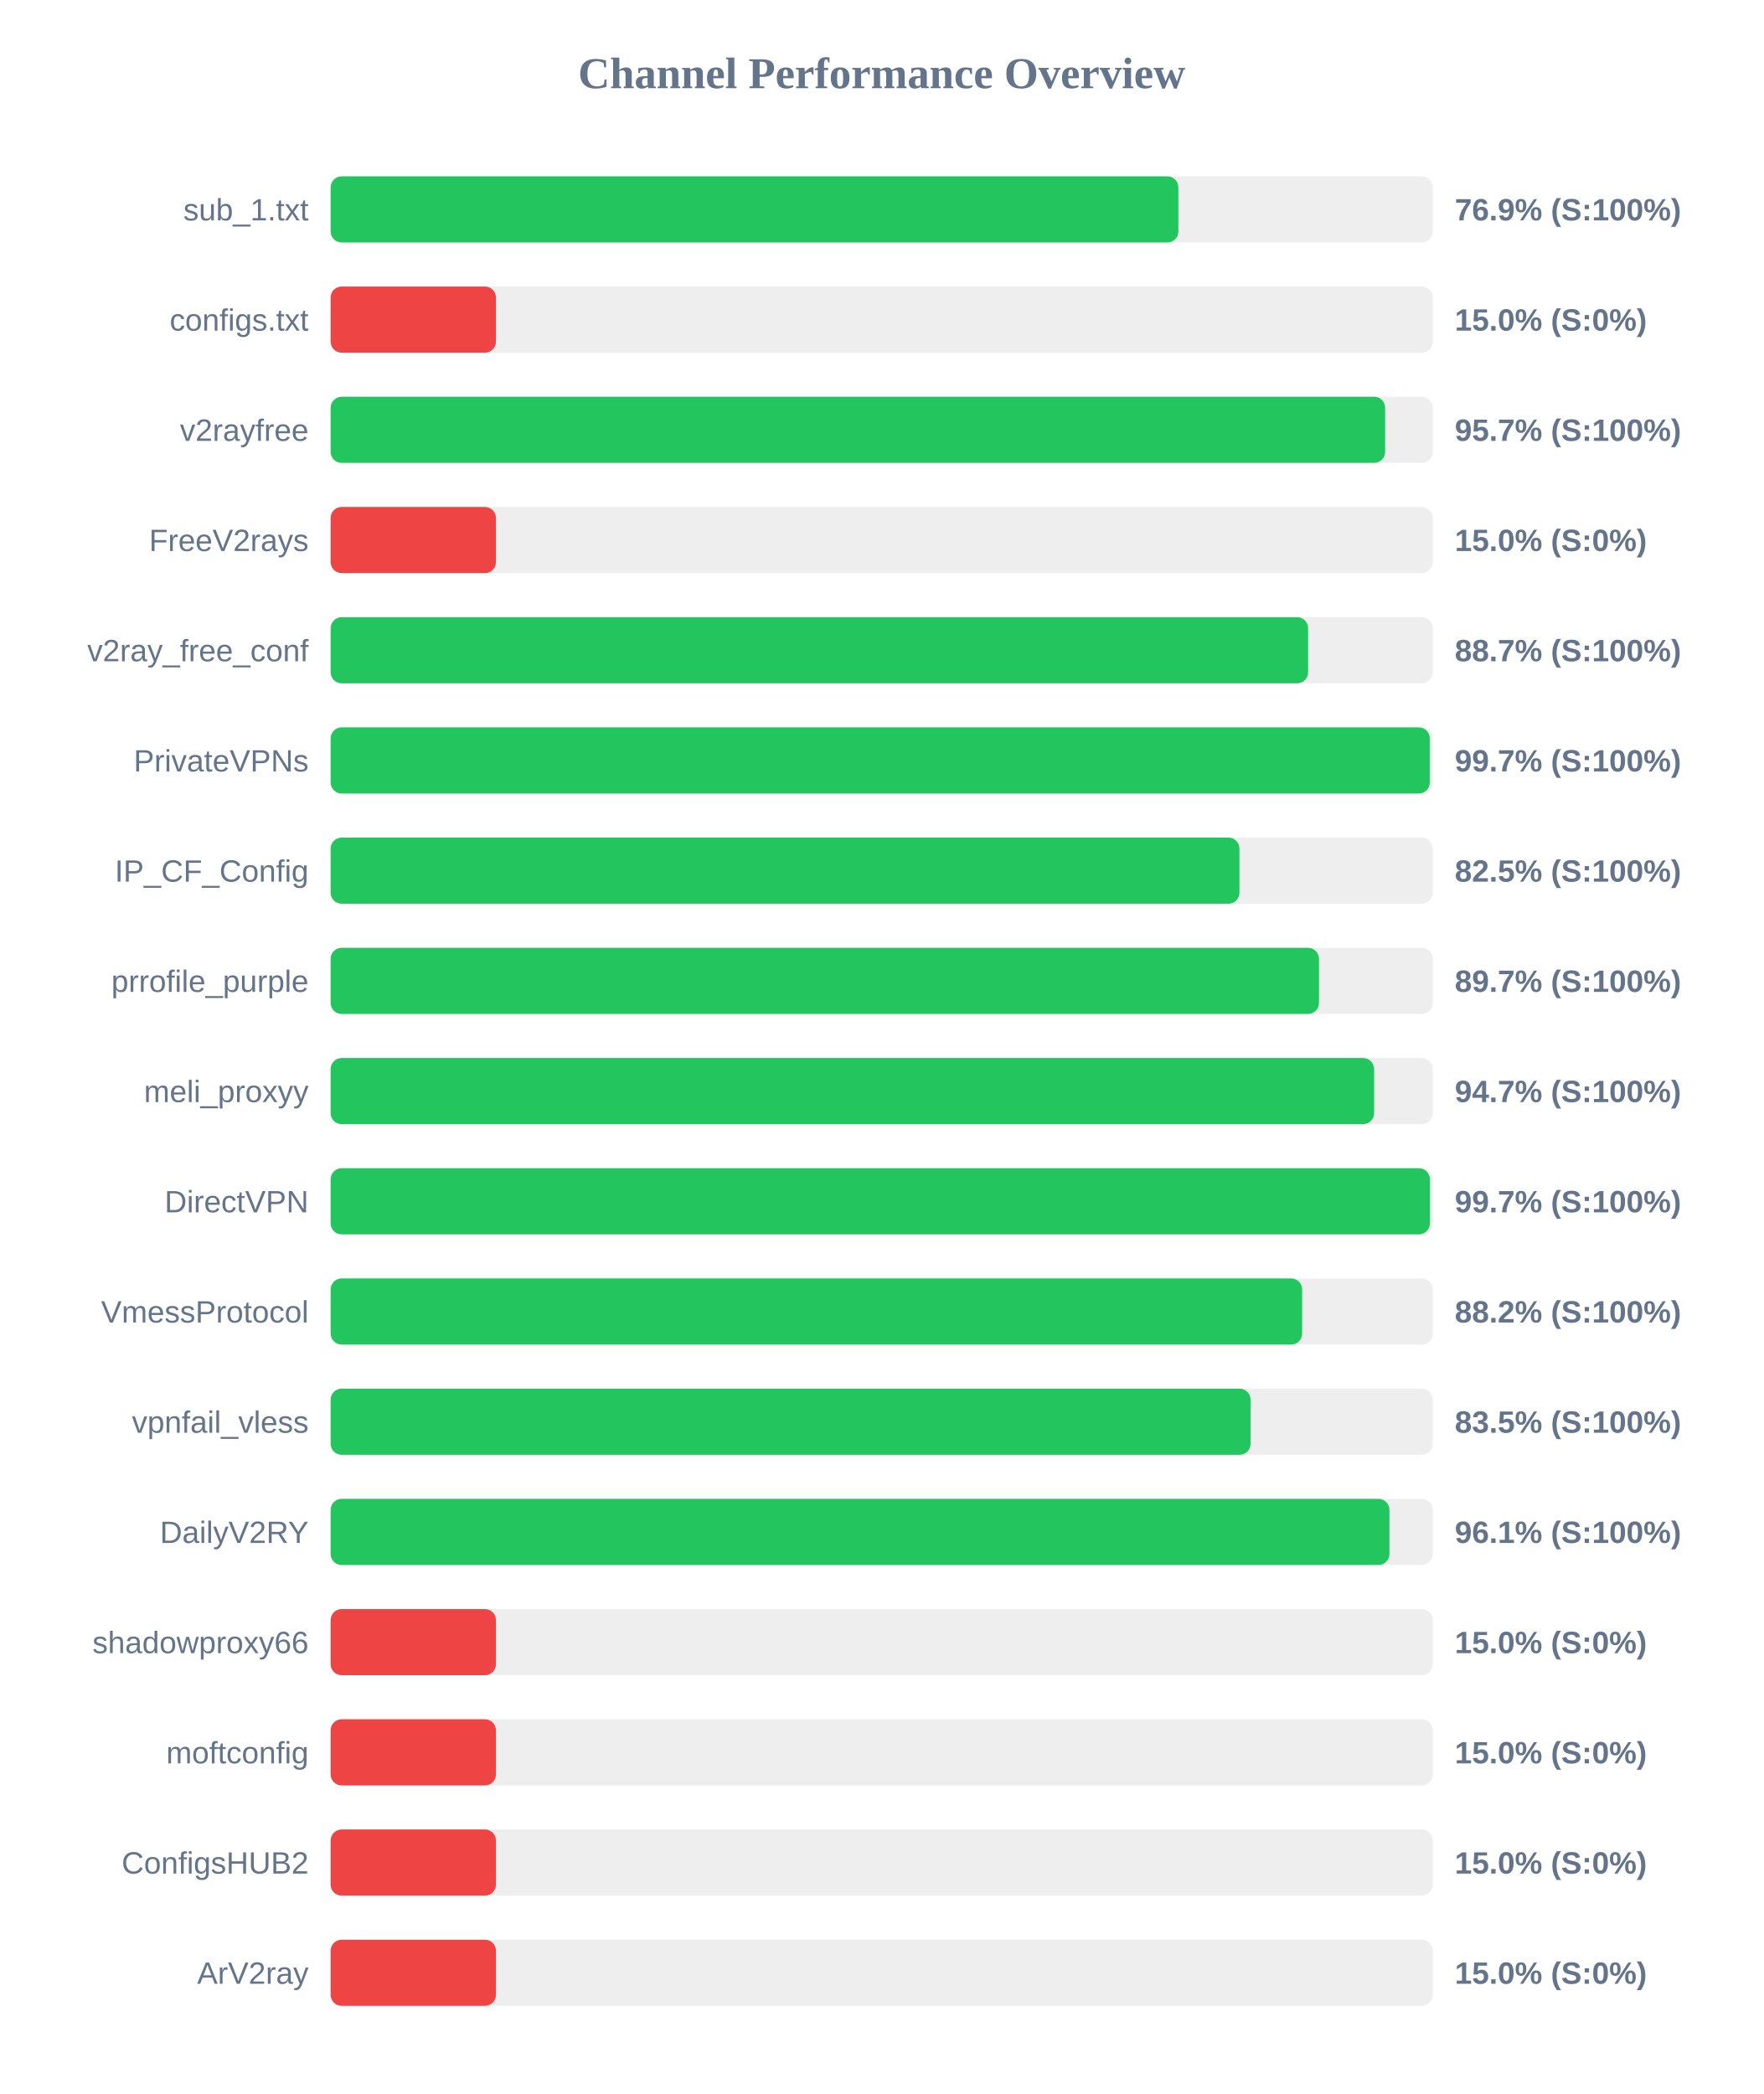
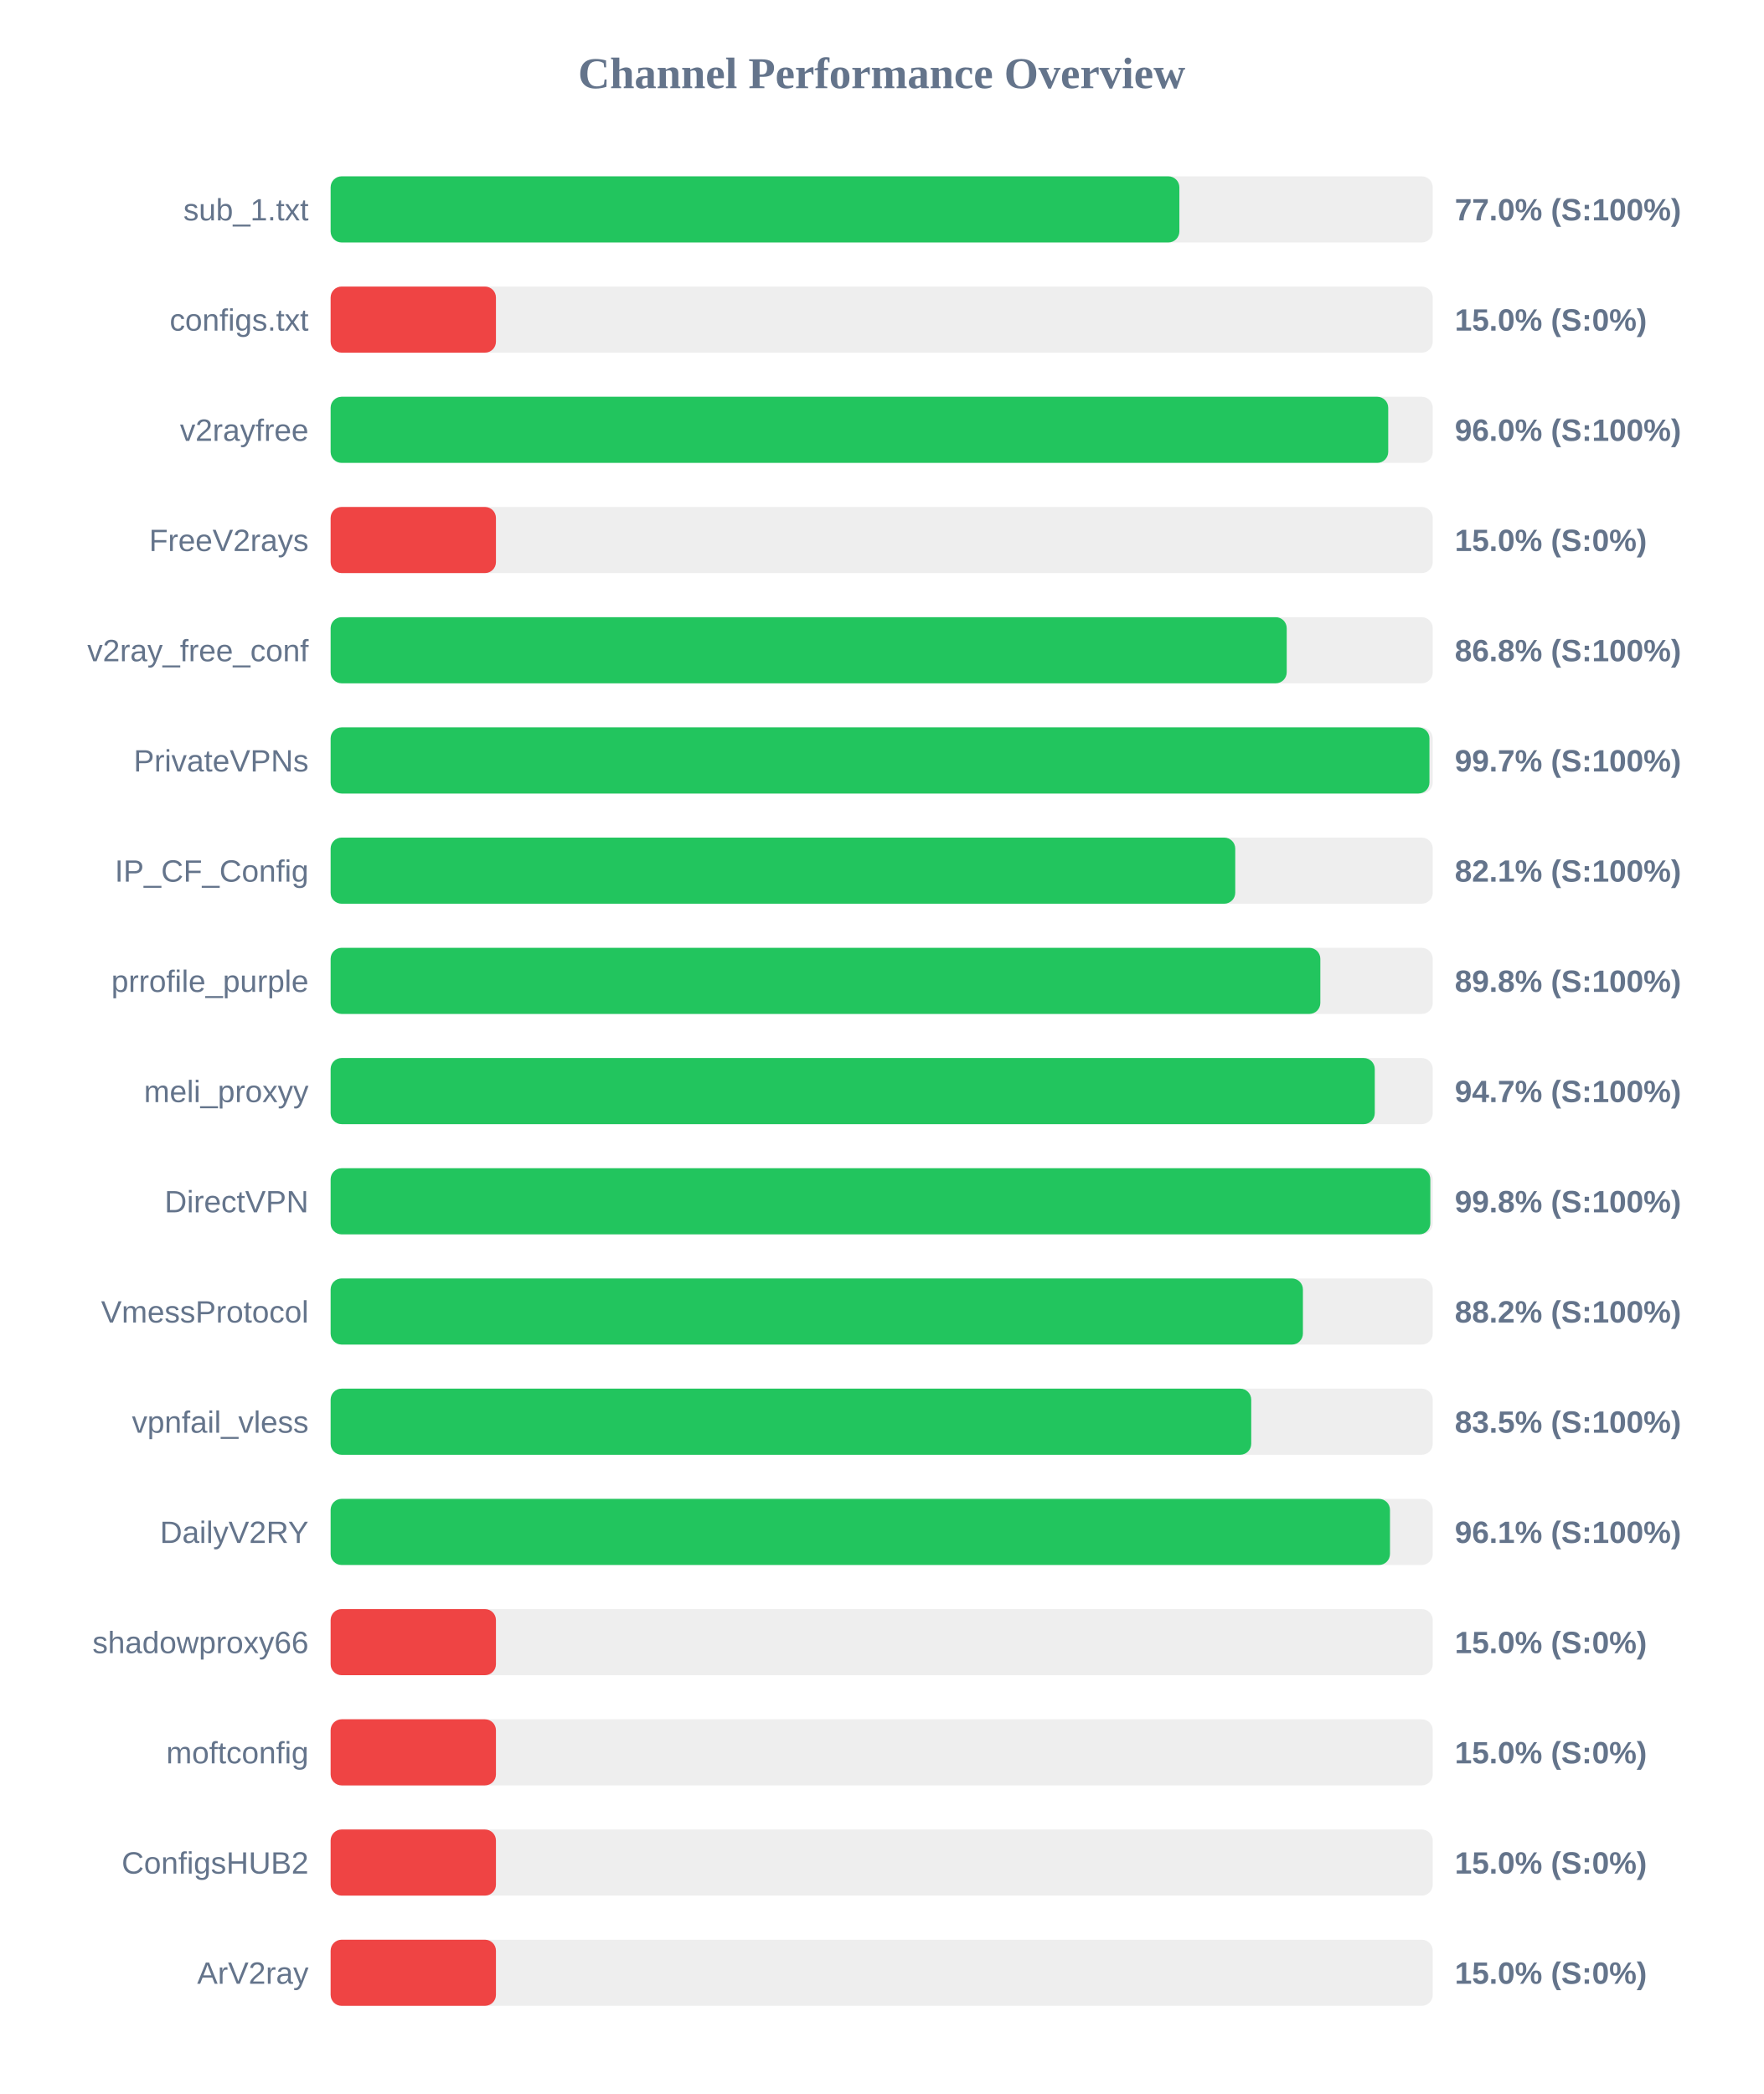
<svg xmlns="http://www.w3.org/2000/svg" width="800" height="950" version="1.1">
  <style>
        .row { font: 14px Arial; fill: #64748b; }
        .score { font: bold 14px Arial; fill: #64748b; }
    </style>
  <text x="400" y="40" text-anchor="middle" font-size="20px" font-weight="bold" fill="#64748b">Channel Performance Overview</text>
  <rect x="150" y="80" width="500" height="30" fill="#eee" rx="5" />
-   <rect x="150" y="80" width="384.6" height="30" fill="#22c55e" rx="5" />
+   <rect x="150" y="80" width="385.05" height="30" fill="#22c55e" rx="5" />
  <text x="140" y="100" text-anchor="end" class="row">sub_1.txt</text>
-   <text x="660" y="100" text-anchor="start" class="score">76.9% (S:100%)</text>
+   <text x="660" y="100" text-anchor="start" class="score">77.0% (S:100%)</text>
  <rect x="150" y="130" width="500" height="30" fill="#eee" rx="5" />
  <rect x="150" y="130" width="75.0" height="30" fill="#ef4444" rx="5" />
  <text x="140" y="150" text-anchor="end" class="row">configs.txt</text>
  <text x="660" y="150" text-anchor="start" class="score">15.0% (S:0%)</text>
  <rect x="150" y="180" width="500" height="30" fill="#eee" rx="5" />
-   <rect x="150" y="180" width="478.4" height="30" fill="#22c55e" rx="5" />
+   <rect x="150" y="180" width="479.8" height="30" fill="#22c55e" rx="5" />
  <text x="140" y="200" text-anchor="end" class="row">v2rayfree</text>
-   <text x="660" y="200" text-anchor="start" class="score">95.7% (S:100%)</text>
+   <text x="660" y="200" text-anchor="start" class="score">96.0% (S:100%)</text>
  <rect x="150" y="230" width="500" height="30" fill="#eee" rx="5" />
  <rect x="150" y="230" width="75.0" height="30" fill="#ef4444" rx="5" />
  <text x="140" y="250" text-anchor="end" class="row">FreeV2rays</text>
  <text x="660" y="250" text-anchor="start" class="score">15.0% (S:0%)</text>
  <rect x="150" y="280" width="500" height="30" fill="#eee" rx="5" />
-   <rect x="150" y="280" width="443.45" height="30" fill="#22c55e" rx="5" />
+   <rect x="150" y="280" width="433.75" height="30" fill="#22c55e" rx="5" />
  <text x="140" y="300" text-anchor="end" class="row">v2ray_free_conf</text>
-   <text x="660" y="300" text-anchor="start" class="score">88.7% (S:100%)</text>
+   <text x="660" y="300" text-anchor="start" class="score">86.8% (S:100%)</text>
  <rect x="150" y="330" width="500" height="30" fill="#eee" rx="5" />
-   <rect x="150" y="330" width="498.65" height="30" fill="#22c55e" rx="5" />
+   <rect x="150" y="330" width="498.5" height="30" fill="#22c55e" rx="5" />
  <text x="140" y="350" text-anchor="end" class="row">PrivateVPNs</text>
  <text x="660" y="350" text-anchor="start" class="score">99.7% (S:100%)</text>
  <rect x="150" y="380" width="500" height="30" fill="#eee" rx="5" />
-   <rect x="150" y="380" width="412.3" height="30" fill="#22c55e" rx="5" />
+   <rect x="150" y="380" width="410.4" height="30" fill="#22c55e" rx="5" />
  <text x="140" y="400" text-anchor="end" class="row">IP_CF_Config</text>
-   <text x="660" y="400" text-anchor="start" class="score">82.5% (S:100%)</text>
+   <text x="660" y="400" text-anchor="start" class="score">82.1% (S:100%)</text>
  <rect x="150" y="430" width="500" height="30" fill="#eee" rx="5" />
-   <rect x="150" y="430" width="448.4" height="30" fill="#22c55e" rx="5" />
+   <rect x="150" y="430" width="449.0" height="30" fill="#22c55e" rx="5" />
  <text x="140" y="450" text-anchor="end" class="row">prrofile_purple</text>
-   <text x="660" y="450" text-anchor="start" class="score">89.7% (S:100%)</text>
+   <text x="660" y="450" text-anchor="start" class="score">89.8% (S:100%)</text>
  <rect x="150" y="480" width="500" height="30" fill="#eee" rx="5" />
-   <rect x="150" y="480" width="473.4" height="30" fill="#22c55e" rx="5" />
+   <rect x="150" y="480" width="473.7" height="30" fill="#22c55e" rx="5" />
  <text x="140" y="500" text-anchor="end" class="row">meli_proxyy</text>
  <text x="660" y="500" text-anchor="start" class="score">94.7% (S:100%)</text>
  <rect x="150" y="530" width="500" height="30" fill="#eee" rx="5" />
-   <rect x="150" y="530" width="498.7" height="30" fill="#22c55e" rx="5" />
+   <rect x="150" y="530" width="498.9" height="30" fill="#22c55e" rx="5" />
  <text x="140" y="550" text-anchor="end" class="row">DirectVPN</text>
-   <text x="660" y="550" text-anchor="start" class="score">99.7% (S:100%)</text>
+   <text x="660" y="550" text-anchor="start" class="score">99.8% (S:100%)</text>
  <rect x="150" y="580" width="500" height="30" fill="#eee" rx="5" />
-   <rect x="150" y="580" width="440.75" height="30" fill="#22c55e" rx="5" />
+   <rect x="150" y="580" width="441.1" height="30" fill="#22c55e" rx="5" />
  <text x="140" y="600" text-anchor="end" class="row">VmessProtocol</text>
  <text x="660" y="600" text-anchor="start" class="score">88.2% (S:100%)</text>
  <rect x="150" y="630" width="500" height="30" fill="#eee" rx="5" />
-   <rect x="150" y="630" width="417.35" height="30" fill="#22c55e" rx="5" />
+   <rect x="150" y="630" width="417.65" height="30" fill="#22c55e" rx="5" />
  <text x="140" y="650" text-anchor="end" class="row">vpnfail_vless</text>
  <text x="660" y="650" text-anchor="start" class="score">83.5% (S:100%)</text>
  <rect x="150" y="680" width="500" height="30" fill="#eee" rx="5" />
-   <rect x="150" y="680" width="480.35" height="30" fill="#22c55e" rx="5" />
+   <rect x="150" y="680" width="480.6" height="30" fill="#22c55e" rx="5" />
  <text x="140" y="700" text-anchor="end" class="row">DailyV2RY</text>
  <text x="660" y="700" text-anchor="start" class="score">96.1% (S:100%)</text>
  <rect x="150" y="730" width="500" height="30" fill="#eee" rx="5" />
  <rect x="150" y="730" width="75.0" height="30" fill="#ef4444" rx="5" />
  <text x="140" y="750" text-anchor="end" class="row">shadowproxy66</text>
  <text x="660" y="750" text-anchor="start" class="score">15.0% (S:0%)</text>
  <rect x="150" y="780" width="500" height="30" fill="#eee" rx="5" />
  <rect x="150" y="780" width="75.0" height="30" fill="#ef4444" rx="5" />
  <text x="140" y="800" text-anchor="end" class="row">moftconfig</text>
  <text x="660" y="800" text-anchor="start" class="score">15.0% (S:0%)</text>
  <rect x="150" y="830" width="500" height="30" fill="#eee" rx="5" />
  <rect x="150" y="830" width="75.0" height="30" fill="#ef4444" rx="5" />
  <text x="140" y="850" text-anchor="end" class="row">ConfigsHUB2</text>
  <text x="660" y="850" text-anchor="start" class="score">15.0% (S:0%)</text>
  <rect x="150" y="880" width="500" height="30" fill="#eee" rx="5" />
  <rect x="150" y="880" width="75.0" height="30" fill="#ef4444" rx="5" />
  <text x="140" y="900" text-anchor="end" class="row">ArV2ray</text>
  <text x="660" y="900" text-anchor="start" class="score">15.0% (S:0%)</text>
</svg>
